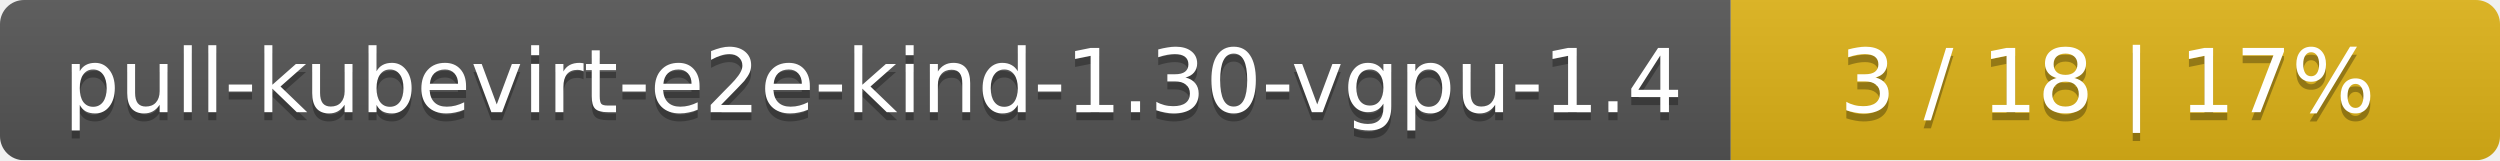
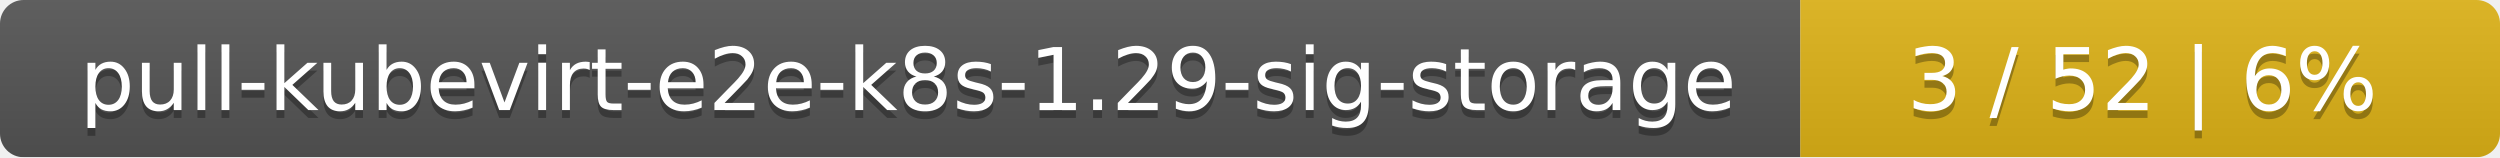
- <svg xmlns="http://www.w3.org/2000/svg" width="312" height="20">
+ <svg xmlns="http://www.w3.org/2000/svg" width="318" height="20">
  <linearGradient id="smooth" x2="0" y2="100%">
    <stop offset="0" stop-color="#bbb" stop-opacity=".1" />
    <stop offset="1" stop-opacity=".1" />
  </linearGradient>
  <mask id="round">
-     <rect width="312" height="20" rx="3" fill="#fff" />
+     <rect width="318" height="20" rx="3" fill="#fff" />
  </mask>
  <g mask="url(#round)">
-     <rect width="216" height="20" fill="#555" />
-     <rect x="216" width="96" height="20" fill="#dfb317" />
-     <rect width="312" height="20" fill="url(#smooth)" />
+     <rect width="229" height="20" fill="#555" />
+     <rect x="229" width="89" height="20" fill="#dfb317" />
+     <rect width="318" height="20" fill="url(#smooth)" />
  </g>
  <g fill="#fff" text-anchor="middle" font-family="DejaVu Sans,Verdana,Geneva,sans-serif" font-size="11">
-     <text x="109" y="15" fill="#010101" fill-opacity=".3">pull-kubevirt-e2e-kind-1.30-vgpu-1.4</text>
-     <text x="109" y="14">pull-kubevirt-e2e-kind-1.30-vgpu-1.4</text>
-     <text x="263" y="15" fill="#010101" fill-opacity=".3">3 / 18    |    17%</text>
-     <text x="263" y="14">3 / 18    |    17%</text>
+     <text x="115.5" y="15" fill="#010101" fill-opacity=".3">pull-kubevirt-e2e-k8s-1.29-sig-storage</text>
+     <text x="115.5" y="14">pull-kubevirt-e2e-k8s-1.29-sig-storage</text>
+     <text x="272.5" y="15" fill="#010101" fill-opacity=".3">3 / 52    |    6%</text>
+     <text x="272.5" y="14">3 / 52    |    6%</text>
  </g>
</svg>
